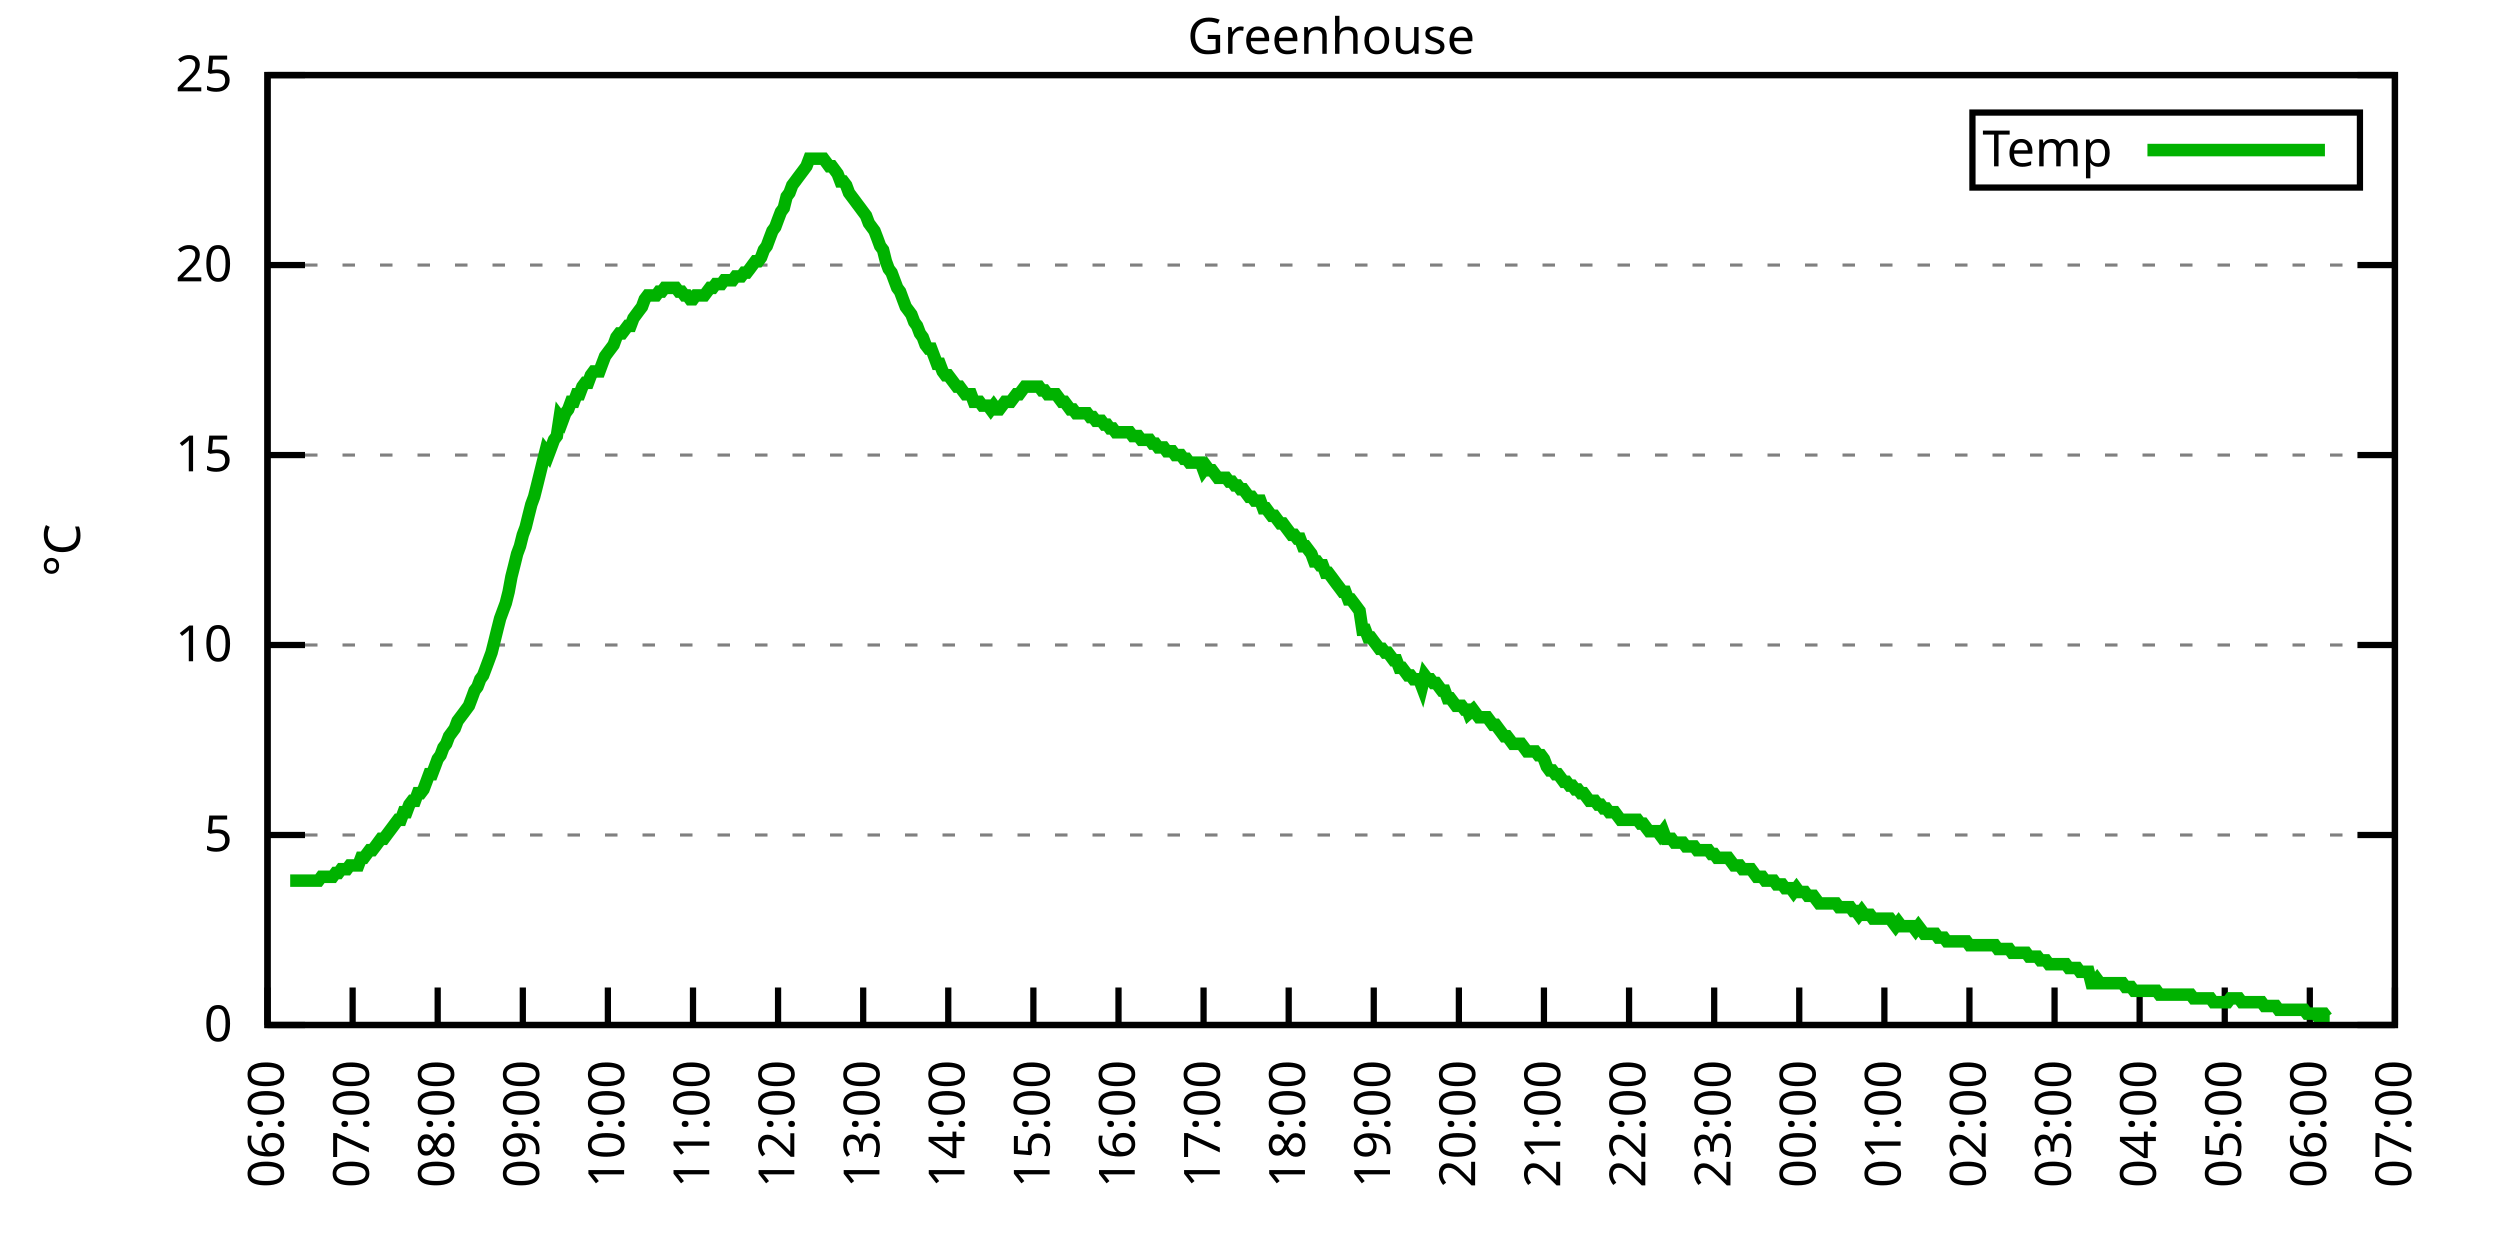
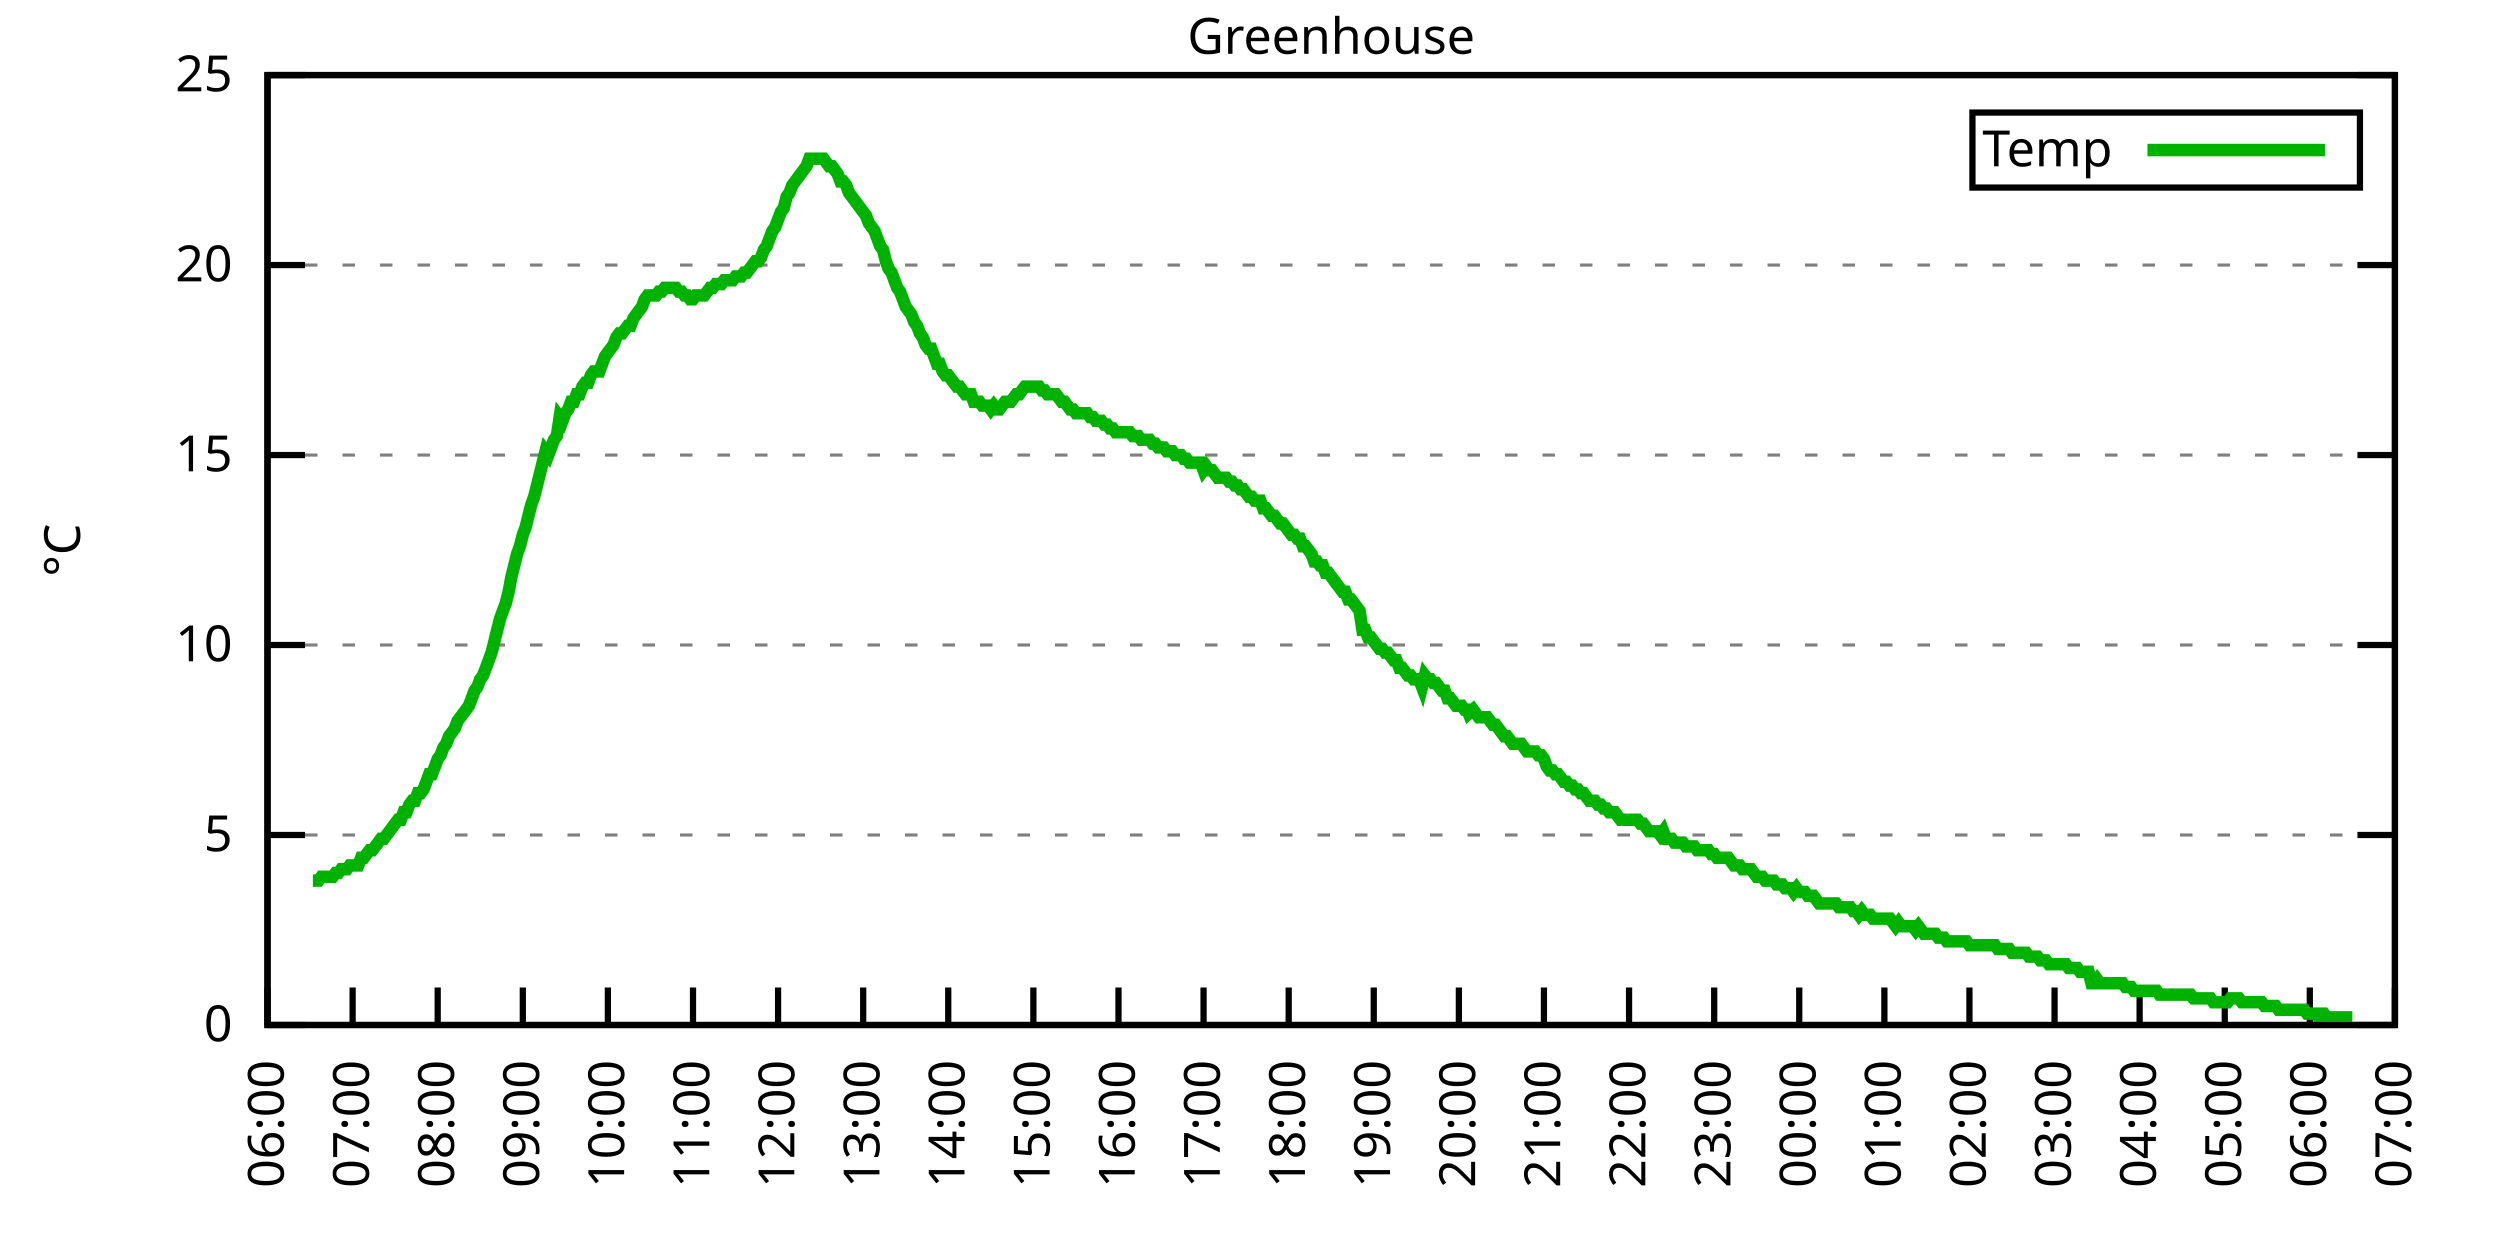
<svg xmlns="http://www.w3.org/2000/svg" xmlns:xlink="http://www.w3.org/1999/xlink" width="400" height="200" viewBox="0 0 400 200">
  <g id="gnuplot_canvas">
    <rect x="0" y="0" width="400" height="200" fill="none" />
    <defs>
      <circle id="gpDot" r="0.5" stroke-width="0.5" stroke="currentColor" />
      <path id="gpPt0" stroke-width="0.333" stroke="currentColor" d="M-1,0 h2 M0,-1 v2" />
      <path id="gpPt1" stroke-width="0.333" stroke="currentColor" d="M-1,-1 L1,1 M1,-1 L-1,1" />
      <path id="gpPt2" stroke-width="0.333" stroke="currentColor" d="M-1,0 L1,0 M0,-1 L0,1 M-1,-1 L1,1 M-1,1 L1,-1" />
      <rect id="gpPt3" stroke-width="0.333" stroke="currentColor" x="-1" y="-1" width="2" height="2" />
      <rect id="gpPt4" stroke-width="0.333" stroke="currentColor" fill="currentColor" x="-1" y="-1" width="2" height="2" />
      <circle id="gpPt5" stroke-width="0.333" stroke="currentColor" cx="0" cy="0" r="1" />
      <use xlink:href="#gpPt5" id="gpPt6" fill="currentColor" stroke="none" />
      <path id="gpPt7" stroke-width="0.333" stroke="currentColor" d="M0,-1.33 L-1.33,0.67 L1.33,0.67 z" />
      <use xlink:href="#gpPt7" id="gpPt8" fill="currentColor" stroke="none" />
      <use xlink:href="#gpPt7" id="gpPt9" stroke="currentColor" transform="rotate(180)" />
      <use xlink:href="#gpPt9" id="gpPt10" fill="currentColor" stroke="none" />
      <use xlink:href="#gpPt3" id="gpPt11" stroke="currentColor" transform="rotate(45)" />
      <use xlink:href="#gpPt11" id="gpPt12" fill="currentColor" stroke="none" />
      <path id="gpPt13" stroke-width="0.333" stroke="currentColor" d="M0,1.330 L1.265,0.411 L0.782,-1.067 L-0.782,-1.076 L-1.265,0.411 z" />
      <use xlink:href="#gpPt13" id="gpPt14" fill="currentColor" stroke="none" />
      <filter id="textbox" filterUnits="objectBoundingBox" x="0" y="0" height="1" width="1">
        <feFlood flood-color="white" flood-opacity="1" result="bgnd" />
        <feComposite in="SourceGraphic" in2="bgnd" operator="atop" />
      </filter>
      <filter id="greybox" filterUnits="objectBoundingBox" x="0" y="0" height="1" width="1">
        <feFlood flood-color="lightgrey" flood-opacity="1" result="grey" />
        <feComposite in="SourceGraphic" in2="grey" operator="atop" />
      </filter>
    </defs>
    <g fill="none" color="white" stroke="currentColor" stroke-width="1.00" stroke-linecap="butt" stroke-linejoin="miter">
</g>
    <g fill="none" color="black" stroke="currentColor" stroke-width="1.00" stroke-linecap="butt" stroke-linejoin="miter">
      <g stroke="none" shape-rendering="crispEdges">
        <polygon fill="rgb(255, 255, 255)" points="42.80,164.00 383.18,164.00 383.18,12.02 42.80,12.02 " />
      </g>
    </g>
    <g fill="none" color="black" stroke="currentColor" stroke-width="1.00" stroke-linecap="butt" stroke-linejoin="miter">
</g>
    <g fill="none" color="black" stroke="black" stroke-width="0.50" stroke-linecap="butt" stroke-linejoin="miter">
</g>
    <g fill="none" color="gray" stroke="currentColor" stroke-width="0.50" stroke-linecap="butt" stroke-linejoin="miter">
      <path stroke="gray" stroke-dasharray="2,4" class="gridline" d="M42.80,164.00 L383.19,164.00  " />
    </g>
    <g fill="none" color="gray" stroke="gray" stroke-width="1.00" stroke-linecap="butt" stroke-linejoin="miter">
</g>
    <g fill="none" color="black" stroke="currentColor" stroke-width="1.00" stroke-linecap="butt" stroke-linejoin="miter">
      <path stroke="black" d="M42.80,164.00 L48.80,164.00 M383.19,164.00 L377.19,164.00  " />
      <g transform="translate(37.20,166.60)" stroke="none" fill="black" font-family="Sans" font-size="8.00" text-anchor="end">
        <text>
          <tspan font-family="Sans"> 0</tspan>
        </text>
      </g>
    </g>
    <g fill="none" color="black" stroke="currentColor" stroke-width="1.00" stroke-linecap="butt" stroke-linejoin="miter">
</g>
    <g fill="none" color="black" stroke="black" stroke-width="0.50" stroke-linecap="butt" stroke-linejoin="miter">
</g>
    <g fill="none" color="gray" stroke="currentColor" stroke-width="0.50" stroke-linecap="butt" stroke-linejoin="miter">
      <path stroke="gray" stroke-dasharray="2,4" class="gridline" d="M42.80,133.60 L383.19,133.60  " />
    </g>
    <g fill="none" color="gray" stroke="gray" stroke-width="1.00" stroke-linecap="butt" stroke-linejoin="miter">
</g>
    <g fill="none" color="black" stroke="currentColor" stroke-width="1.00" stroke-linecap="butt" stroke-linejoin="miter">
      <path stroke="black" d="M42.80,133.60 L48.80,133.60 M383.19,133.60 L377.19,133.60  " />
      <g transform="translate(37.20,136.20)" stroke="none" fill="black" font-family="Sans" font-size="8.00" text-anchor="end">
        <text>
          <tspan font-family="Sans"> 5</tspan>
        </text>
      </g>
    </g>
    <g fill="none" color="black" stroke="currentColor" stroke-width="1.00" stroke-linecap="butt" stroke-linejoin="miter">
</g>
    <g fill="none" color="black" stroke="black" stroke-width="0.50" stroke-linecap="butt" stroke-linejoin="miter">
</g>
    <g fill="none" color="gray" stroke="currentColor" stroke-width="0.50" stroke-linecap="butt" stroke-linejoin="miter">
      <path stroke="gray" stroke-dasharray="2,4" class="gridline" d="M42.80,103.20 L383.19,103.20  " />
    </g>
    <g fill="none" color="gray" stroke="gray" stroke-width="1.00" stroke-linecap="butt" stroke-linejoin="miter">
</g>
    <g fill="none" color="black" stroke="currentColor" stroke-width="1.00" stroke-linecap="butt" stroke-linejoin="miter">
      <path stroke="black" d="M42.80,103.20 L48.80,103.20 M383.19,103.20 L377.19,103.20  " />
      <g transform="translate(37.20,105.80)" stroke="none" fill="black" font-family="Sans" font-size="8.00" text-anchor="end">
        <text>
          <tspan font-family="Sans"> 10</tspan>
        </text>
      </g>
    </g>
    <g fill="none" color="black" stroke="currentColor" stroke-width="1.00" stroke-linecap="butt" stroke-linejoin="miter">
</g>
    <g fill="none" color="black" stroke="black" stroke-width="0.50" stroke-linecap="butt" stroke-linejoin="miter">
</g>
    <g fill="none" color="gray" stroke="currentColor" stroke-width="0.50" stroke-linecap="butt" stroke-linejoin="miter">
      <path stroke="gray" stroke-dasharray="2,4" class="gridline" d="M42.80,72.81 L383.19,72.81  " />
    </g>
    <g fill="none" color="gray" stroke="gray" stroke-width="1.00" stroke-linecap="butt" stroke-linejoin="miter">
</g>
    <g fill="none" color="black" stroke="currentColor" stroke-width="1.00" stroke-linecap="butt" stroke-linejoin="miter">
      <path stroke="black" d="M42.80,72.81 L48.80,72.81 M383.19,72.81 L377.19,72.81  " />
      <g transform="translate(37.20,75.41)" stroke="none" fill="black" font-family="Sans" font-size="8.00" text-anchor="end">
        <text>
          <tspan font-family="Sans"> 15</tspan>
        </text>
      </g>
    </g>
    <g fill="none" color="black" stroke="currentColor" stroke-width="1.00" stroke-linecap="butt" stroke-linejoin="miter">
</g>
    <g fill="none" color="black" stroke="black" stroke-width="0.50" stroke-linecap="butt" stroke-linejoin="miter">
</g>
    <g fill="none" color="gray" stroke="currentColor" stroke-width="0.50" stroke-linecap="butt" stroke-linejoin="miter">
      <path stroke="gray" stroke-dasharray="2,4" class="gridline" d="M42.80,42.41 L383.19,42.41  " />
    </g>
    <g fill="none" color="gray" stroke="gray" stroke-width="1.00" stroke-linecap="butt" stroke-linejoin="miter">
</g>
    <g fill="none" color="black" stroke="currentColor" stroke-width="1.00" stroke-linecap="butt" stroke-linejoin="miter">
      <path stroke="black" d="M42.80,42.41 L48.80,42.41 M383.19,42.41 L377.19,42.41  " />
      <g transform="translate(37.20,45.01)" stroke="none" fill="black" font-family="Sans" font-size="8.00" text-anchor="end">
        <text>
          <tspan font-family="Sans"> 20</tspan>
        </text>
      </g>
    </g>
    <g fill="none" color="black" stroke="currentColor" stroke-width="1.00" stroke-linecap="butt" stroke-linejoin="miter">
</g>
    <g fill="none" color="black" stroke="black" stroke-width="0.50" stroke-linecap="butt" stroke-linejoin="miter">
</g>
    <g fill="none" color="gray" stroke="currentColor" stroke-width="0.50" stroke-linecap="butt" stroke-linejoin="miter">
      <path stroke="gray" stroke-dasharray="2,4" class="gridline" d="M42.80,12.01 L383.19,12.01  " />
    </g>
    <g fill="none" color="gray" stroke="gray" stroke-width="1.00" stroke-linecap="butt" stroke-linejoin="miter">
</g>
    <g fill="none" color="black" stroke="currentColor" stroke-width="1.00" stroke-linecap="butt" stroke-linejoin="miter">
      <path stroke="black" d="M42.80,12.01 L48.80,12.01 M383.19,12.01 L377.19,12.01  " />
      <g transform="translate(37.20,14.61)" stroke="none" fill="black" font-family="Sans" font-size="8.00" text-anchor="end">
        <text>
          <tspan font-family="Sans"> 25</tspan>
        </text>
      </g>
    </g>
    <g fill="none" color="black" stroke="currentColor" stroke-width="1.00" stroke-linecap="butt" stroke-linejoin="miter">
      <path stroke="black" d="M42.80,164.00 L42.80,158.00  " />
      <g transform="translate(45.40,169.60) rotate(270.00)" stroke="none" fill="black" font-family="Sans" font-size="8.00" text-anchor="end">
        <text>
          <tspan font-family="Sans">06:00</tspan>
        </text>
      </g>
    </g>
    <g fill="none" color="black" stroke="currentColor" stroke-width="1.00" stroke-linecap="butt" stroke-linejoin="miter">
      <path stroke="black" d="M56.42,164.00 L56.42,158.00  " />
      <g transform="translate(59.02,169.60) rotate(270.00)" stroke="none" fill="black" font-family="Sans" font-size="8.00" text-anchor="end">
        <text>
          <tspan font-family="Sans">07:00</tspan>
        </text>
      </g>
    </g>
    <g fill="none" color="black" stroke="currentColor" stroke-width="1.00" stroke-linecap="butt" stroke-linejoin="miter">
      <path stroke="black" d="M70.03,164.00 L70.03,158.00  " />
      <g transform="translate(72.63,169.60) rotate(270.00)" stroke="none" fill="black" font-family="Sans" font-size="8.00" text-anchor="end">
        <text>
          <tspan font-family="Sans">08:00</tspan>
        </text>
      </g>
    </g>
    <g fill="none" color="black" stroke="currentColor" stroke-width="1.00" stroke-linecap="butt" stroke-linejoin="miter">
      <path stroke="black" d="M83.65,164.00 L83.65,158.00  " />
      <g transform="translate(86.25,169.60) rotate(270.00)" stroke="none" fill="black" font-family="Sans" font-size="8.00" text-anchor="end">
        <text>
          <tspan font-family="Sans">09:00</tspan>
        </text>
      </g>
    </g>
    <g fill="none" color="black" stroke="currentColor" stroke-width="1.00" stroke-linecap="butt" stroke-linejoin="miter">
      <path stroke="black" d="M97.26,164.00 L97.26,158.00  " />
      <g transform="translate(99.86,169.60) rotate(270.00)" stroke="none" fill="black" font-family="Sans" font-size="8.00" text-anchor="end">
        <text>
          <tspan font-family="Sans">10:00</tspan>
        </text>
      </g>
    </g>
    <g fill="none" color="black" stroke="currentColor" stroke-width="1.00" stroke-linecap="butt" stroke-linejoin="miter">
      <path stroke="black" d="M110.88,164.00 L110.88,158.00  " />
      <g transform="translate(113.48,169.60) rotate(270.00)" stroke="none" fill="black" font-family="Sans" font-size="8.00" text-anchor="end">
        <text>
          <tspan font-family="Sans">11:00</tspan>
        </text>
      </g>
    </g>
    <g fill="none" color="black" stroke="currentColor" stroke-width="1.00" stroke-linecap="butt" stroke-linejoin="miter">
      <path stroke="black" d="M124.49,164.00 L124.49,158.00  " />
      <g transform="translate(127.09,169.60) rotate(270.00)" stroke="none" fill="black" font-family="Sans" font-size="8.00" text-anchor="end">
        <text>
          <tspan font-family="Sans">12:00</tspan>
        </text>
      </g>
    </g>
    <g fill="none" color="black" stroke="currentColor" stroke-width="1.00" stroke-linecap="butt" stroke-linejoin="miter">
      <path stroke="black" d="M138.11,164.00 L138.11,158.00  " />
      <g transform="translate(140.71,169.60) rotate(270.00)" stroke="none" fill="black" font-family="Sans" font-size="8.00" text-anchor="end">
        <text>
          <tspan font-family="Sans">13:00</tspan>
        </text>
      </g>
    </g>
    <g fill="none" color="black" stroke="currentColor" stroke-width="1.00" stroke-linecap="butt" stroke-linejoin="miter">
      <path stroke="black" d="M151.72,164.00 L151.72,158.00  " />
      <g transform="translate(154.32,169.60) rotate(270.00)" stroke="none" fill="black" font-family="Sans" font-size="8.00" text-anchor="end">
        <text>
          <tspan font-family="Sans">14:00</tspan>
        </text>
      </g>
    </g>
    <g fill="none" color="black" stroke="currentColor" stroke-width="1.00" stroke-linecap="butt" stroke-linejoin="miter">
      <path stroke="black" d="M165.34,164.00 L165.34,158.00  " />
      <g transform="translate(167.94,169.60) rotate(270.00)" stroke="none" fill="black" font-family="Sans" font-size="8.00" text-anchor="end">
        <text>
          <tspan font-family="Sans">15:00</tspan>
        </text>
      </g>
    </g>
    <g fill="none" color="black" stroke="currentColor" stroke-width="1.00" stroke-linecap="butt" stroke-linejoin="miter">
      <path stroke="black" d="M178.96,164.00 L178.96,158.00  " />
      <g transform="translate(181.56,169.60) rotate(270.00)" stroke="none" fill="black" font-family="Sans" font-size="8.00" text-anchor="end">
        <text>
          <tspan font-family="Sans">16:00</tspan>
        </text>
      </g>
    </g>
    <g fill="none" color="black" stroke="currentColor" stroke-width="1.00" stroke-linecap="butt" stroke-linejoin="miter">
      <path stroke="black" d="M192.57,164.00 L192.57,158.00  " />
      <g transform="translate(195.17,169.60) rotate(270.00)" stroke="none" fill="black" font-family="Sans" font-size="8.00" text-anchor="end">
        <text>
          <tspan font-family="Sans">17:00</tspan>
        </text>
      </g>
    </g>
    <g fill="none" color="black" stroke="currentColor" stroke-width="1.00" stroke-linecap="butt" stroke-linejoin="miter">
      <path stroke="black" d="M206.19,164.00 L206.19,158.00  " />
      <g transform="translate(208.79,169.60) rotate(270.00)" stroke="none" fill="black" font-family="Sans" font-size="8.00" text-anchor="end">
        <text>
          <tspan font-family="Sans">18:00</tspan>
        </text>
      </g>
    </g>
    <g fill="none" color="black" stroke="currentColor" stroke-width="1.00" stroke-linecap="butt" stroke-linejoin="miter">
      <path stroke="black" d="M219.80,164.00 L219.80,158.00  " />
      <g transform="translate(222.40,169.60) rotate(270.00)" stroke="none" fill="black" font-family="Sans" font-size="8.00" text-anchor="end">
        <text>
          <tspan font-family="Sans">19:00</tspan>
        </text>
      </g>
    </g>
    <g fill="none" color="black" stroke="currentColor" stroke-width="1.00" stroke-linecap="butt" stroke-linejoin="miter">
      <path stroke="black" d="M233.42,164.00 L233.42,158.00  " />
      <g transform="translate(236.02,169.60) rotate(270.00)" stroke="none" fill="black" font-family="Sans" font-size="8.00" text-anchor="end">
        <text>
          <tspan font-family="Sans">20:00</tspan>
        </text>
      </g>
    </g>
    <g fill="none" color="black" stroke="currentColor" stroke-width="1.00" stroke-linecap="butt" stroke-linejoin="miter">
      <path stroke="black" d="M247.03,164.00 L247.03,158.00  " />
      <g transform="translate(249.63,169.60) rotate(270.00)" stroke="none" fill="black" font-family="Sans" font-size="8.00" text-anchor="end">
        <text>
          <tspan font-family="Sans">21:00</tspan>
        </text>
      </g>
    </g>
    <g fill="none" color="black" stroke="currentColor" stroke-width="1.00" stroke-linecap="butt" stroke-linejoin="miter">
      <path stroke="black" d="M260.65,164.00 L260.65,158.00  " />
      <g transform="translate(263.25,169.60) rotate(270.00)" stroke="none" fill="black" font-family="Sans" font-size="8.00" text-anchor="end">
        <text>
          <tspan font-family="Sans">22:00</tspan>
        </text>
      </g>
    </g>
    <g fill="none" color="black" stroke="currentColor" stroke-width="1.00" stroke-linecap="butt" stroke-linejoin="miter">
      <path stroke="black" d="M274.27,164.00 L274.27,158.00  " />
      <g transform="translate(276.87,169.60) rotate(270.00)" stroke="none" fill="black" font-family="Sans" font-size="8.00" text-anchor="end">
        <text>
          <tspan font-family="Sans">23:00</tspan>
        </text>
      </g>
    </g>
    <g fill="none" color="black" stroke="currentColor" stroke-width="1.00" stroke-linecap="butt" stroke-linejoin="miter">
      <path stroke="black" d="M287.88,164.00 L287.88,158.00  " />
      <g transform="translate(290.48,169.60) rotate(270.00)" stroke="none" fill="black" font-family="Sans" font-size="8.00" text-anchor="end">
        <text>
          <tspan font-family="Sans">00:00</tspan>
        </text>
      </g>
    </g>
    <g fill="none" color="black" stroke="currentColor" stroke-width="1.00" stroke-linecap="butt" stroke-linejoin="miter">
      <path stroke="black" d="M301.50,164.00 L301.50,158.00  " />
      <g transform="translate(304.10,169.60) rotate(270.00)" stroke="none" fill="black" font-family="Sans" font-size="8.00" text-anchor="end">
        <text>
          <tspan font-family="Sans">01:00</tspan>
        </text>
      </g>
    </g>
    <g fill="none" color="black" stroke="currentColor" stroke-width="1.00" stroke-linecap="butt" stroke-linejoin="miter">
      <path stroke="black" d="M315.11,164.00 L315.11,158.00  " />
      <g transform="translate(317.71,169.60) rotate(270.00)" stroke="none" fill="black" font-family="Sans" font-size="8.00" text-anchor="end">
        <text>
          <tspan font-family="Sans">02:00</tspan>
        </text>
      </g>
    </g>
    <g fill="none" color="black" stroke="currentColor" stroke-width="1.00" stroke-linecap="butt" stroke-linejoin="miter">
      <path stroke="black" d="M328.73,164.00 L328.73,158.00  " />
      <g transform="translate(331.33,169.60) rotate(270.00)" stroke="none" fill="black" font-family="Sans" font-size="8.00" text-anchor="end">
        <text>
          <tspan font-family="Sans">03:00</tspan>
        </text>
      </g>
    </g>
    <g fill="none" color="black" stroke="currentColor" stroke-width="1.00" stroke-linecap="butt" stroke-linejoin="miter">
      <path stroke="black" d="M342.34,164.00 L342.34,158.00  " />
      <g transform="translate(344.94,169.60) rotate(270.00)" stroke="none" fill="black" font-family="Sans" font-size="8.00" text-anchor="end">
        <text>
          <tspan font-family="Sans">04:00</tspan>
        </text>
      </g>
    </g>
    <g fill="none" color="black" stroke="currentColor" stroke-width="1.00" stroke-linecap="butt" stroke-linejoin="miter">
      <path stroke="black" d="M355.96,164.00 L355.96,158.00  " />
      <g transform="translate(358.56,169.60) rotate(270.00)" stroke="none" fill="black" font-family="Sans" font-size="8.00" text-anchor="end">
        <text>
          <tspan font-family="Sans">05:00</tspan>
        </text>
      </g>
    </g>
    <g fill="none" color="black" stroke="currentColor" stroke-width="1.00" stroke-linecap="butt" stroke-linejoin="miter">
      <path stroke="black" d="M369.57,164.00 L369.57,158.00  " />
      <g transform="translate(372.17,169.60) rotate(270.00)" stroke="none" fill="black" font-family="Sans" font-size="8.00" text-anchor="end">
        <text>
          <tspan font-family="Sans">06:00</tspan>
        </text>
      </g>
    </g>
    <g fill="none" color="black" stroke="currentColor" stroke-width="1.00" stroke-linecap="butt" stroke-linejoin="miter">
      <path stroke="black" d="M383.19,164.00 L383.19,158.00  " />
      <g transform="translate(385.79,169.60) rotate(270.00)" stroke="none" fill="black" font-family="Sans" font-size="8.00" text-anchor="end">
        <text>
          <tspan font-family="Sans">07:00</tspan>
        </text>
      </g>
    </g>
    <g fill="none" color="black" stroke="currentColor" stroke-width="1.00" stroke-linecap="butt" stroke-linejoin="miter">
</g>
    <g fill="none" color="black" stroke="currentColor" stroke-width="1.00" stroke-linecap="butt" stroke-linejoin="miter">
      <path stroke="black" d="M42.80,12.01 L42.80,164.00 L383.19,164.00 L383.19,12.01 L42.80,12.01 Z  " />
    </g>
    <g fill="none" color="black" stroke="currentColor" stroke-width="1.00" stroke-linecap="butt" stroke-linejoin="miter">
</g>
    <g fill="none" color="black" stroke="currentColor" stroke-width="1.00" stroke-linecap="butt" stroke-linejoin="miter">
      <path stroke="black" d="M315.59,30.01 L315.59,18.01 L377.59,18.01 L377.59,30.01 L315.59,30.01 Z  " />
    </g>
    <g id="Greenhouse_plot_1">
      <g fill="none" color="white" stroke="black" stroke-width="2.00" stroke-linecap="butt" stroke-linejoin="miter">
</g>
      <g fill="none" color="black" stroke="currentColor" stroke-width="2.00" stroke-linecap="butt" stroke-linejoin="miter">
        <g transform="translate(337.99,26.61)" stroke="none" fill="black" font-family="Sans" font-size="8.00" text-anchor="end">
          <text>
            <tspan font-family="Sans">Temp</tspan>
          </text>
        </g>
      </g>
      <g fill="none" color="black" stroke="currentColor" stroke-width="2.00" stroke-linecap="butt" stroke-linejoin="miter">
-         <path stroke="rgb(  0, 178,   0)" d="M343.59,24.01 L371.99,24.01 M46.43,140.90 L46.88,140.90 L47.34,140.90 L47.79,140.90 L48.25,140.90 L48.70,140.90   L49.15,140.90 L49.61,140.90 L50.06,140.90 L50.52,140.90 L50.97,140.90 L51.42,140.29 L51.88,140.29 L52.33,140.29   L52.78,140.29 L53.24,140.29 L53.69,139.68 L54.15,139.68 L54.60,139.07 L55.05,139.07 L55.51,139.07 L55.96,138.47   L56.42,138.47 L56.87,138.47 L57.32,138.47 L57.78,137.25 L58.23,137.25 L58.68,136.64 L59.14,136.03 L59.59,136.03   L60.05,135.43 L60.50,134.82 L60.95,134.21 L61.41,134.21 L61.86,133.60 L62.32,132.99 L62.77,132.39 L63.22,131.78   L63.68,131.17 L64.13,131.17 L64.58,129.95 L65.04,129.95 L65.49,128.74 L65.95,128.13 L66.40,128.13 L66.85,126.91   L67.31,126.91 L67.76,126.31 L68.22,125.09 L68.67,123.87 L69.12,123.87 L69.58,122.66 L70.03,121.44 L70.49,120.83   L70.94,119.62 L71.39,119.01 L71.85,117.80 L72.30,117.19 L72.75,116.58 L73.21,115.36 L73.66,114.76 L74.12,114.15   L74.57,113.54 L75.02,112.93 L75.48,111.72 L75.93,110.50 L76.39,109.89 L76.84,108.68 L77.29,108.07 L77.75,106.85   L78.20,105.64 L78.65,104.42 L79.11,102.60 L79.56,100.77 L80.02,98.95 L80.47,97.73 L80.92,96.52 L81.38,94.69   L81.83,92.26 L82.29,90.44 L82.74,88.61 L83.19,87.40 L83.65,85.57 L84.10,84.36 L84.55,82.53 L85.01,80.71   L85.46,79.49 L85.92,77.67 L86.37,75.85 L86.82,74.02 L87.28,72.20 L87.73,72.81 L88.19,71.59 L88.64,70.37   L89.09,69.77 L89.55,66.73 L90.00,67.33 L90.45,66.12 L90.91,65.51 L91.36,64.29 L91.82,64.29 L92.27,63.08   L92.72,63.08 L93.18,61.86 L93.63,61.25 L94.09,61.25 L94.54,60.04 L94.99,59.43 L95.45,59.43 L95.90,59.43   L96.35,58.21 L96.81,57.00 L97.26,56.39 L97.72,55.78 L98.17,55.18 L98.62,53.96 L99.08,53.35 L99.53,53.35   L99.99,52.74 L100.44,52.14 L100.89,52.14 L101.35,50.92 L101.80,50.31 L102.25,49.70 L102.71,49.10 L103.16,47.88   L103.62,47.27 L104.07,47.27 L104.52,47.27 L104.98,47.27 L105.43,46.66 L105.89,46.66 L106.34,46.06 L106.79,46.06   L107.25,46.06 L107.70,46.06 L108.15,46.06 L108.61,46.66 L109.06,46.66 L109.52,47.27 L109.97,47.27 L110.42,47.88   L110.88,47.88 L111.33,47.27 L111.79,47.27 L112.24,47.27 L112.69,47.27 L113.15,46.66 L113.60,46.06 L114.05,46.06   L114.51,45.45 L114.96,45.45 L115.42,45.45 L115.87,44.84 L116.32,44.84 L116.78,44.84 L117.23,44.84 L117.69,44.23   L118.14,44.23 L118.59,44.23 L119.05,43.62 L119.50,43.62 L119.96,43.02 L120.41,42.41 L120.86,41.80 L121.32,41.80   L121.77,41.19 L122.22,39.98 L122.68,39.37 L123.13,38.15 L123.59,36.94 L124.04,36.33 L124.49,35.11 L124.95,33.90   L125.40,33.29 L125.86,31.46 L126.31,30.86 L126.76,29.64 L127.22,29.03 L127.67,28.42 L128.12,27.82 L128.58,27.21   L129.03,26.60 L129.49,25.39 L129.94,25.39 L130.39,25.39 L130.85,25.39 L131.30,25.39 L131.76,25.39 L132.21,25.99   L132.66,26.60 L133.12,26.60 L133.57,27.21 L134.02,27.82 L134.48,29.03 L134.93,29.03 L135.39,29.64 L135.84,30.86   L136.29,31.46 L136.75,32.07 L137.20,32.68 L137.66,33.29 L138.11,33.90 L138.56,34.50 L139.02,35.72 L139.47,36.33   L139.92,36.94 L140.38,38.15 L140.83,39.37 L141.29,39.98 L141.74,41.80 L142.19,43.02 L142.65,43.62 L143.10,44.84   L143.56,46.06 L144.01,46.66 L144.46,47.88 L144.92,49.10 L145.37,49.70 L145.82,50.31 L146.28,51.53 L146.73,52.14   L147.19,53.35 L147.64,53.96 L148.09,55.18 L148.55,55.78 L149.00,55.78 L149.46,57.00 L149.91,58.21 L150.36,58.21   L150.82,59.43 L151.27,60.04 L151.72,60.04 L152.18,60.65 L152.63,61.25 L153.09,61.86 L153.54,61.86 L153.99,62.47   L154.45,63.08 L154.90,63.08 L155.36,63.08 L155.81,64.29 L156.26,64.29 L156.72,64.29 L157.17,64.90 L157.62,64.90   L158.08,64.90 L158.53,65.51 L158.99,64.90 L159.44,65.51 L159.89,65.51 L160.35,64.90 L160.80,64.29 L161.26,64.29   L161.71,64.29 L162.16,63.69 L162.62,63.08 L163.07,63.08 L163.52,62.47 L163.98,61.86 L164.43,61.86 L164.89,61.86   L165.34,61.86 L165.79,61.86 L166.25,61.86 L166.70,62.47 L167.16,62.47 L167.61,63.08 L168.06,63.08 L168.52,63.08   L168.97,63.08 L169.43,63.69 L169.88,64.29 L170.33,64.29 L170.79,64.90 L171.24,65.51 L171.69,65.51 L172.15,66.12   L172.60,66.12 L173.06,66.12 L173.51,66.12 L173.96,66.12 L174.42,66.73 L174.87,66.73 L175.33,67.33 L175.78,67.33   L176.23,67.33 L176.69,67.94 L177.14,67.94 L177.59,68.55 L178.05,68.55 L178.50,69.16 L178.96,69.16 L179.41,69.16   L179.86,69.16 L180.32,69.16 L180.77,69.16 L181.23,69.77 L181.68,69.77 L182.13,69.77 L182.59,70.37 L183.04,70.37   L183.49,70.37 L183.95,70.37 L184.40,70.98 L184.86,70.98 L185.31,71.59 L185.76,71.59 L186.22,71.59 L186.67,72.20   L187.13,72.20 L187.58,72.20 L188.03,72.81 L188.49,72.81 L188.94,72.81 L189.39,73.41 L189.85,73.41 L190.30,74.02   L190.76,74.02 L191.21,74.02 L191.66,74.02 L192.12,74.02 L192.57,75.24 L193.03,74.63 L193.48,75.24 L193.93,75.24   L194.39,75.85 L194.84,76.45 L195.29,76.45 L195.75,76.45 L196.20,76.45 L196.66,77.06 L197.11,77.06 L197.56,77.67   L198.02,77.67 L198.47,78.28 L198.93,78.28 L199.38,78.89 L199.83,79.49 L200.29,79.49 L200.74,80.10 L201.19,80.10   L201.65,80.10 L202.10,81.32 L202.56,81.32 L203.01,81.93 L203.46,82.53 L203.92,82.53 L204.37,83.14 L204.83,83.75   L205.28,83.75 L205.73,84.36 L206.19,84.97 L206.64,85.57 L207.09,85.57 L207.55,86.18 L208.00,86.18 L208.46,87.40   L208.91,87.40 L209.36,88.00 L209.82,88.61 L210.27,89.83 L210.73,89.83 L211.18,90.44 L211.63,90.44 L212.09,91.65   L212.54,91.65 L213.00,92.26 L213.45,92.87 L213.90,93.48 L214.36,94.08 L214.81,94.69 L215.26,94.69 L215.72,95.91   L216.17,95.91 L216.63,96.52 L217.08,97.12 L217.53,97.73 L217.99,100.77 L218.44,100.77 L218.90,101.99 L219.35,101.99   L219.80,102.60 L220.26,103.20 L220.71,103.81 L221.16,103.81 L221.62,104.42 L222.07,104.42 L222.53,105.03 L222.98,105.64   L223.43,105.64 L223.89,106.85 L224.34,106.85 L224.80,107.46 L225.25,108.07 L225.70,108.07 L226.16,108.68 L226.61,108.68   L227.06,108.68 L227.52,109.89 L227.97,108.07 L228.43,108.68 L228.88,108.68 L229.33,109.28 L229.79,109.28 L230.24,109.89   L230.70,110.50 L231.15,110.50 L231.60,111.72 L232.06,111.72 L232.51,112.32 L232.96,112.93 L233.42,112.93 L233.87,112.93   L234.33,113.54 L234.78,113.54 L235.01,114.15 L235.69,113.54 L236.14,114.15 L236.60,114.76 L237.05,114.76 L237.50,114.76   L237.96,114.76 L238.41,115.36 L238.86,115.97 L239.32,115.97 L239.77,116.58 L240.23,117.19 L240.68,117.80 L241.13,117.80   L241.59,118.40 L242.04,119.01 L242.50,119.01 L242.95,119.01 L243.40,119.01 L243.86,119.62 L244.31,120.23 L244.76,120.23   L245.22,120.23 L245.67,120.23 L246.13,120.83 L246.58,120.83 L247.03,121.44 L247.49,122.66 L247.94,123.27 L248.40,123.27   L248.85,123.87 L249.30,123.87 L249.76,124.48 L250.21,125.09 L250.66,125.09 L251.12,125.70 L251.57,125.70 L252.03,126.31   L252.48,126.31 L252.93,126.91 L253.39,126.91 L253.84,127.52 L254.30,128.13 L254.75,128.13 L255.20,128.13 L255.66,128.74   L256.11,128.74 L256.56,129.35 L257.02,129.35 L257.47,129.95 L257.93,129.95 L258.38,129.95 L258.83,130.56 L259.29,131.17   L259.74,131.17 L260.20,131.17 L260.65,131.17 L261.10,131.17 L261.56,131.17 L262.01,131.17 L262.47,131.78 L262.92,131.78   L263.37,132.39 L263.83,132.99 L264.28,132.99 L264.73,132.99 L265.19,132.99 L265.64,133.60 L266.10,132.99 L266.55,134.21   L267.00,134.21 L267.46,134.21 L267.91,134.82 L268.37,134.82 L268.82,134.82 L269.27,134.82 L269.73,135.43 L270.18,135.43   L270.63,135.43 L271.09,135.43 L271.54,136.03 L272.00,136.03 L272.45,136.03 L272.90,136.03 L273.36,136.03 L273.81,136.64   L274.27,136.64 L274.72,137.25 L275.17,137.25 L275.63,137.25 L276.08,137.25 L276.53,137.25 L276.99,137.86 L277.44,138.47   L277.90,138.47 L278.35,138.47 L278.80,139.07 L279.26,139.07 L279.71,139.07 L280.17,139.07 L280.62,139.68 L281.07,140.29   L281.53,140.29 L281.98,140.29 L282.43,140.90 L282.89,140.90 L283.34,140.90 L283.80,140.90 L284.25,141.51 L284.70,141.51   L285.16,141.51 L285.61,142.11 L286.07,142.11 L286.52,142.11 L286.97,142.72 L287.43,142.11 L287.88,142.72 L288.33,142.72   L288.79,142.72 L289.24,143.33 L289.70,143.33 L290.15,143.33 L290.60,143.94 L291.06,144.55 L291.51,144.55 L291.97,144.55   L292.42,144.55 L292.87,144.55 L293.33,144.55 L293.78,144.55 L294.23,145.15 L294.69,145.15 L295.14,145.15 L295.60,145.15   L296.05,145.15 L296.50,145.76 L296.96,145.76 L297.41,146.37 L297.87,145.76 L298.32,146.37 L298.77,146.37 L299.23,146.37   L299.68,146.98 L300.13,146.98 L300.59,146.98 L301.04,146.98 L301.50,146.98 L301.95,146.98 L302.40,146.98 L302.86,147.59   L303.31,148.19 L303.77,147.59 L304.22,148.19 L304.67,148.19 L305.13,148.19 L305.58,148.19 L306.03,148.19 L306.49,148.80   L306.94,148.19 L307.40,148.80 L307.85,149.41 L308.30,149.41 L308.76,149.41 L309.21,149.41 L309.67,149.41 L310.12,150.02   L310.57,150.02 L311.03,150.02 L311.48,150.62 L311.94,150.62 L312.39,150.62 L312.84,150.62 L313.30,150.62 L313.75,150.62   L314.20,150.62 L314.66,150.62 L315.11,151.23 L315.57,151.23 L316.02,151.23 L316.47,151.23 L316.93,151.23 L317.38,151.23   L317.84,151.23 L318.29,151.23 L318.74,151.23 L319.20,151.23 L319.65,151.84 L320.10,151.84 L320.56,151.84 L321.01,151.84   L321.47,151.84 L321.92,152.45 L322.37,152.45 L322.83,152.45 L323.28,152.45 L323.74,152.45 L324.19,152.45 L324.64,153.06   L325.10,153.06 L325.55,153.06 L326.00,153.06 L326.46,153.66 L326.91,153.66 L327.37,153.66 L327.82,154.27 L328.27,154.27   L328.73,154.27 L329.18,154.27 L329.64,154.27 L330.09,154.27 L330.54,154.27 L331.00,154.88 L331.45,154.88 L331.90,154.88   L332.36,154.88 L332.81,155.49 L333.27,155.49 L333.72,155.49 L334.17,155.49 L334.63,157.31 L335.08,157.31 L335.54,156.70   L335.99,157.31 L336.44,157.31 L336.90,157.31 L337.35,157.31 L337.80,157.31 L338.26,157.31 L338.71,157.31 L339.17,157.31   L339.62,157.31 L340.07,157.92 L340.53,157.92 L340.98,157.92 L341.44,158.53 L341.89,158.53 L342.34,158.53 L342.80,158.53   L343.25,158.53 L343.70,158.53 L344.16,158.53 L344.61,158.53 L345.07,158.53 L345.52,159.14 L345.97,159.14 L346.43,159.14   L346.88,159.14 L347.34,159.14 L347.79,159.14 L348.24,159.14 L348.70,159.14 L349.15,159.14 L349.60,159.14 L350.06,159.14   L350.51,159.14 L350.97,159.74 L351.42,159.74 L351.87,159.74 L352.33,159.74 L352.78,159.74 L353.24,159.74 L353.69,159.74   L354.14,160.35 L354.60,160.35 L355.05,160.35 L355.50,160.35 L355.96,160.35 L356.41,160.35 L356.87,159.74 L357.32,159.74   L357.77,159.74 L358.23,159.74 L358.68,160.35 L359.14,160.35 L359.59,160.35 L360.04,160.35 L360.50,160.35 L360.95,160.35   L361.41,160.35 L361.86,160.35 L362.31,160.96 L362.77,160.96 L363.22,160.96 L363.67,160.96 L364.13,160.96 L364.58,161.57   L365.04,161.57 L365.49,161.57 L365.94,161.57 L366.40,161.57 L366.85,161.57 L367.31,161.57 L367.76,161.57 L368.21,161.57   L368.67,161.57 L369.12,162.18 L369.57,162.18 L370.03,162.18 L370.48,162.18 L370.94,162.78 L371.39,162.18 L371.84,162.18   L372.30,162.78 L372.75,162.78  " />
+         <path stroke="rgb(  0, 178,   0)" d="M343.59,24.01 L371.99,24.01 M50.06,140.90 L50.52,140.90 L50.97,140.90 L51.42,140.29 L51.88,140.29 L52.33,140.29   L52.78,140.29 L53.24,140.29 L53.69,139.68 L54.15,139.68 L54.60,139.07 L55.05,139.07 L55.51,139.07 L55.96,138.47   L56.42,138.47 L56.87,138.47 L57.32,138.47 L57.78,137.25 L58.23,137.25 L58.68,136.64 L59.14,136.03 L59.59,136.03   L60.05,135.43 L60.50,134.82 L60.95,134.21 L61.41,134.21 L61.86,133.60 L62.32,132.99 L62.77,132.39 L63.22,131.78   L63.68,131.17 L64.13,131.17 L64.58,129.95 L65.04,129.95 L65.49,128.74 L65.95,128.13 L66.40,128.13 L66.85,126.91   L67.31,126.91 L67.76,126.31 L68.22,125.09 L68.67,123.87 L69.12,123.87 L69.58,122.66 L70.03,121.44 L70.49,120.83   L70.94,119.62 L71.39,119.01 L71.85,117.80 L72.30,117.19 L72.75,116.58 L73.21,115.36 L73.66,114.76 L74.12,114.15   L74.57,113.54 L75.02,112.93 L75.48,111.72 L75.93,110.50 L76.39,109.89 L76.84,108.68 L77.29,108.07 L77.75,106.85   L78.20,105.64 L78.65,104.42 L79.11,102.60 L79.56,100.77 L80.02,98.95 L80.47,97.73 L80.92,96.52 L81.38,94.69   L81.83,92.26 L82.29,90.44 L82.74,88.61 L83.19,87.40 L83.65,85.57 L84.10,84.36 L84.55,82.53 L85.01,80.71   L85.46,79.49 L85.92,77.67 L86.37,75.85 L86.82,74.02 L87.28,72.20 L87.73,72.81 L88.19,71.59 L88.64,70.37   L89.09,69.77 L89.55,66.73 L90.00,67.33 L90.45,66.12 L90.91,65.51 L91.36,64.29 L91.82,64.29 L92.27,63.08   L92.72,63.08 L93.18,61.86 L93.63,61.25 L94.09,61.25 L94.54,60.04 L94.99,59.43 L95.45,59.43 L95.90,59.43   L96.35,58.21 L96.81,57.00 L97.26,56.39 L97.72,55.78 L98.17,55.18 L98.62,53.96 L99.08,53.35 L99.53,53.35   L99.99,52.74 L100.44,52.14 L100.89,52.14 L101.35,50.92 L101.80,50.31 L102.25,49.70 L102.71,49.10 L103.16,47.88   L103.62,47.27 L104.07,47.27 L104.52,47.27 L104.98,47.27 L105.43,46.66 L105.89,46.66 L106.34,46.06 L106.79,46.06   L107.25,46.06 L107.70,46.06 L108.15,46.06 L108.61,46.66 L109.06,46.66 L109.52,47.27 L109.97,47.27 L110.42,47.88   L110.88,47.88 L111.33,47.27 L111.79,47.27 L112.24,47.27 L112.69,47.27 L113.15,46.66 L113.60,46.06 L114.05,46.06   L114.51,45.45 L114.96,45.45 L115.42,45.45 L115.87,44.84 L116.32,44.84 L116.78,44.84 L117.23,44.84 L117.69,44.23   L118.14,44.23 L118.59,44.23 L119.05,43.62 L119.50,43.62 L119.96,43.02 L120.41,42.41 L120.86,41.80 L121.32,41.80   L121.77,41.19 L122.22,39.98 L122.68,39.37 L123.13,38.15 L123.59,36.94 L124.04,36.33 L124.49,35.11 L124.95,33.90   L125.40,33.29 L125.86,31.46 L126.31,30.86 L126.76,29.64 L127.22,29.03 L127.67,28.42 L128.12,27.82 L128.58,27.21   L129.03,26.60 L129.49,25.39 L129.94,25.39 L130.39,25.39 L130.85,25.39 L131.30,25.39 L131.76,25.39 L132.21,25.99   L132.66,26.60 L133.12,26.60 L133.57,27.21 L134.02,27.82 L134.48,29.03 L134.93,29.03 L135.39,29.64 L135.84,30.86   L136.29,31.46 L136.75,32.07 L137.20,32.68 L137.66,33.29 L138.11,33.90 L138.56,34.50 L139.02,35.72 L139.47,36.33   L139.92,36.94 L140.38,38.15 L140.83,39.37 L141.29,39.98 L141.74,41.80 L142.19,43.02 L142.65,43.62 L143.10,44.84   L143.56,46.06 L144.01,46.66 L144.46,47.88 L144.92,49.10 L145.37,49.70 L145.82,50.31 L146.28,51.53 L146.73,52.14   L147.19,53.35 L147.64,53.96 L148.09,55.18 L148.55,55.78 L149.00,55.78 L149.46,57.00 L149.91,58.21 L150.36,58.21   L150.82,59.43 L151.27,60.04 L151.72,60.04 L152.18,60.65 L152.63,61.25 L153.09,61.86 L153.54,61.86 L153.99,62.47   L154.45,63.08 L154.90,63.08 L155.36,63.08 L155.81,64.29 L156.26,64.29 L156.72,64.29 L157.17,64.90 L157.62,64.90   L158.08,64.90 L158.53,65.51 L158.99,64.90 L159.44,65.51 L159.89,65.51 L160.35,64.90 L160.80,64.29 L161.26,64.29   L161.71,64.29 L162.16,63.69 L162.62,63.08 L163.07,63.08 L163.52,62.47 L163.98,61.86 L164.43,61.86 L164.89,61.86   L165.34,61.86 L165.79,61.86 L166.25,61.86 L166.70,62.47 L167.16,62.47 L167.61,63.08 L168.06,63.08 L168.52,63.08   L168.97,63.08 L169.43,63.69 L169.88,64.29 L170.33,64.29 L170.79,64.90 L171.24,65.51 L171.69,65.51 L172.15,66.12   L172.60,66.12 L173.06,66.12 L173.51,66.12 L173.96,66.12 L174.42,66.73 L174.87,66.73 L175.33,67.33 L175.78,67.33   L176.23,67.33 L176.69,67.94 L177.14,67.94 L177.59,68.55 L178.05,68.55 L178.50,69.16 L178.96,69.16 L179.41,69.16   L179.86,69.16 L180.32,69.16 L180.77,69.16 L181.23,69.77 L181.68,69.77 L182.13,69.77 L182.59,70.37 L183.04,70.37   L183.49,70.37 L183.95,70.37 L184.40,70.98 L184.86,70.98 L185.31,71.59 L185.76,71.59 L186.22,71.59 L186.67,72.20   L187.13,72.20 L187.58,72.20 L188.03,72.81 L188.49,72.81 L188.94,72.81 L189.39,73.41 L189.85,73.41 L190.30,74.02   L190.76,74.02 L191.21,74.02 L191.66,74.02 L192.12,74.02 L192.57,75.24 L193.03,74.63 L193.48,75.24 L193.93,75.24   L194.39,75.85 L194.84,76.45 L195.29,76.45 L195.75,76.45 L196.20,76.45 L196.66,77.06 L197.11,77.06 L197.56,77.67   L198.02,77.67 L198.47,78.28 L198.93,78.28 L199.38,78.89 L199.83,79.49 L200.29,79.49 L200.74,80.10 L201.19,80.10   L201.65,80.10 L202.10,81.32 L202.56,81.32 L203.01,81.93 L203.46,82.53 L203.92,82.53 L204.37,83.14 L204.83,83.75   L205.28,83.75 L205.73,84.36 L206.19,84.97 L206.64,85.57 L207.09,85.57 L207.55,86.18 L208.00,86.18 L208.46,87.40   L208.91,87.40 L209.36,88.00 L209.82,88.61 L210.27,89.83 L210.73,89.83 L211.18,90.44 L211.63,90.44 L212.09,91.65   L212.54,91.65 L213.00,92.26 L213.45,92.87 L213.90,93.48 L214.36,94.08 L214.81,94.69 L215.26,94.69 L215.72,95.91   L216.17,95.91 L216.63,96.52 L217.08,97.12 L217.53,97.73 L217.99,100.77 L218.44,100.77 L218.90,101.99 L219.35,101.99   L219.80,102.60 L220.26,103.20 L220.71,103.81 L221.16,103.81 L221.62,104.42 L222.07,104.42 L222.53,105.03 L222.98,105.64   L223.43,105.64 L223.89,106.85 L224.34,106.85 L224.80,107.46 L225.25,108.07 L225.70,108.07 L226.16,108.68 L226.61,108.68   L227.06,108.68 L227.52,109.89 L227.97,108.07 L228.43,108.68 L228.88,108.68 L229.33,109.28 L229.79,109.28 L230.24,109.89   L230.70,110.50 L231.15,110.50 L231.60,111.72 L232.06,111.72 L232.51,112.32 L232.96,112.93 L233.42,112.93 L233.87,112.93   L234.33,113.54 L234.78,113.54 L235.01,114.15 L235.69,113.54 L236.14,114.15 L236.60,114.76 L237.05,114.76 L237.50,114.76   L237.96,114.76 L238.41,115.36 L238.86,115.97 L239.32,115.97 L239.77,116.58 L240.23,117.19 L240.68,117.80 L241.13,117.80   L241.59,118.40 L242.04,119.01 L242.50,119.01 L242.95,119.01 L243.40,119.01 L243.86,119.62 L244.31,120.23 L244.76,120.23   L245.22,120.23 L245.67,120.23 L246.13,120.83 L246.58,120.83 L247.03,121.44 L247.49,122.66 L247.94,123.27 L248.40,123.27   L248.85,123.87 L249.30,123.87 L249.76,124.48 L250.21,125.09 L250.66,125.09 L251.12,125.70 L251.57,125.70 L252.03,126.31   L252.48,126.31 L252.93,126.91 L253.39,126.91 L253.84,127.52 L254.30,128.13 L254.75,128.13 L255.20,128.13 L255.66,128.74   L256.11,128.74 L256.56,129.35 L257.02,129.35 L257.47,129.95 L257.93,129.95 L258.38,129.95 L258.83,130.56 L259.29,131.17   L259.74,131.17 L260.20,131.17 L260.65,131.17 L261.10,131.17 L261.56,131.17 L262.01,131.17 L262.47,131.78 L262.92,131.78   L263.37,132.39 L263.83,132.99 L264.28,132.99 L264.73,132.99 L265.19,132.99 L265.64,133.60 L266.10,132.99 L266.55,134.21   L267.00,134.21 L267.46,134.21 L267.91,134.82 L268.37,134.82 L268.82,134.82 L269.27,134.82 L269.73,135.43 L270.18,135.43   L270.63,135.43 L271.09,135.43 L271.54,136.03 L272.00,136.03 L272.45,136.03 L272.90,136.03 L273.36,136.03 L273.81,136.64   L274.27,136.64 L274.72,137.25 L275.17,137.25 L275.63,137.25 L276.08,137.25 L276.53,137.25 L276.99,137.86 L277.44,138.47   L277.90,138.47 L278.35,138.47 L278.80,139.07 L279.26,139.07 L279.71,139.07 L280.17,139.07 L280.62,139.68 L281.07,140.29   L281.53,140.29 L281.98,140.29 L282.43,140.90 L282.89,140.90 L283.34,140.90 L283.80,140.90 L284.25,141.51 L284.70,141.51   L285.16,141.51 L285.61,142.11 L286.07,142.11 L286.52,142.11 L286.97,142.72 L287.43,142.11 L287.88,142.72 L288.33,142.72   L288.79,142.72 L289.24,143.33 L289.70,143.33 L290.15,143.33 L290.60,143.94 L291.06,144.55 L291.51,144.55 L291.97,144.55   L292.42,144.55 L292.87,144.55 L293.33,144.55 L293.78,144.55 L294.23,145.15 L294.69,145.15 L295.14,145.15 L295.60,145.15   L296.05,145.15 L296.50,145.76 L296.96,145.76 L297.41,146.37 L297.87,145.76 L298.32,146.37 L298.77,146.37 L299.23,146.37   L299.68,146.98 L300.13,146.98 L300.59,146.98 L301.04,146.98 L301.50,146.98 L301.95,146.98 L302.40,146.98 L302.86,147.59   L303.31,148.19 L303.77,147.59 L304.22,148.19 L304.67,148.19 L305.13,148.19 L305.58,148.19 L306.03,148.19 L306.49,148.80   L306.94,148.19 L307.40,148.80 L307.85,149.41 L308.30,149.41 L308.76,149.41 L309.21,149.41 L309.67,149.41 L310.12,150.02   L310.57,150.02 L311.03,150.02 L311.48,150.62 L311.94,150.62 L312.39,150.62 L312.84,150.62 L313.30,150.62 L313.75,150.62   L314.20,150.62 L314.66,150.62 L315.11,151.23 L315.57,151.23 L316.02,151.23 L316.47,151.23 L316.93,151.23 L317.38,151.23   L317.84,151.23 L318.29,151.23 L318.74,151.23 L319.20,151.23 L319.65,151.84 L320.10,151.84 L320.56,151.84 L321.01,151.84   L321.47,151.84 L321.92,152.45 L322.37,152.45 L322.83,152.45 L323.28,152.45 L323.74,152.45 L324.19,152.45 L324.64,153.06   L325.10,153.06 L325.55,153.06 L326.00,153.06 L326.46,153.66 L326.91,153.66 L327.37,153.66 L327.82,154.27 L328.27,154.27   L328.73,154.27 L329.18,154.27 L329.64,154.27 L330.09,154.27 L330.54,154.27 L331.00,154.88 L331.45,154.88 L331.90,154.88   L332.36,154.88 L332.81,155.49 L333.27,155.49 L333.72,155.49 L334.17,155.49 L334.63,157.31 L335.08,157.31 L335.54,156.70   L335.99,157.31 L336.44,157.31 L336.90,157.31 L337.35,157.31 L337.80,157.31 L338.26,157.31 L338.71,157.31 L339.17,157.31   L339.62,157.31 L340.07,157.92 L340.53,157.92 L340.98,157.92 L341.44,158.53 L341.89,158.53 L342.34,158.53 L342.80,158.53   L343.25,158.53 L343.70,158.53 L344.16,158.53 L344.61,158.53 L345.07,158.53 L345.52,159.14 L345.97,159.14 L346.43,159.14   L346.88,159.14 L347.34,159.14 L347.79,159.14 L348.24,159.14 L348.70,159.14 L349.15,159.14 L349.60,159.14 L350.06,159.14   L350.51,159.14 L350.97,159.74 L351.42,159.74 L351.87,159.74 L352.33,159.74 L352.78,159.74 L353.24,159.74 L353.69,159.74   L354.14,160.35 L354.60,160.35 L355.05,160.35 L355.50,160.35 L355.96,160.35 L356.41,160.35 L356.87,159.74 L357.32,159.74   L357.77,159.74 L358.23,159.74 L358.68,160.35 L359.14,160.35 L359.59,160.35 L360.04,160.35 L360.50,160.35 L360.95,160.35   L361.41,160.35 L361.86,160.35 L362.31,160.96 L362.77,160.96 L363.22,160.96 L363.67,160.96 L364.13,160.96 L364.58,161.57   L365.04,161.57 L365.49,161.57 L365.94,161.57 L366.40,161.57 L366.85,161.57 L367.31,161.57 L367.76,161.57 L368.21,161.57   L368.67,161.57 L369.12,162.18 L369.57,162.18 L370.03,162.18 L370.48,162.18 L370.94,162.78 L371.39,162.18 L371.84,162.18   L372.30,162.78 L372.75,162.78 L373.21,162.78 L373.66,162.78 L374.11,162.78 L374.57,162.78 L375.02,162.78 L375.47,162.78   L375.93,162.78 L376.38,162.78  " />
      </g>
    </g>
    <g fill="none" color="black" stroke="currentColor" stroke-width="2.00" stroke-linecap="butt" stroke-linejoin="miter">
</g>
    <g fill="none" color="black" stroke="black" stroke-width="1.00" stroke-linecap="butt" stroke-linejoin="miter">
</g>
    <g fill="none" color="black" stroke="currentColor" stroke-width="1.00" stroke-linecap="butt" stroke-linejoin="miter">
      <path stroke="black" d="M42.80,12.01 L42.80,164.00 L383.19,164.00 L383.19,12.01 L42.80,12.01 Z  " />
      <g transform="translate(12.80,88.01) rotate(270.00)" stroke="none" fill="black" font-family="Sans" font-size="8.00" text-anchor="middle">
        <text>
          <tspan font-family="Sans">°C</tspan>
        </text>
      </g>
    </g>
    <g fill="none" color="black" stroke="currentColor" stroke-width="1.00" stroke-linecap="butt" stroke-linejoin="miter">
</g>
    <g fill="none" color="black" stroke="currentColor" stroke-width="1.00" stroke-linecap="butt" stroke-linejoin="miter">
      <g transform="translate(212.99,8.61)" stroke="none" fill="black" font-family="Sans" font-size="8.00" text-anchor="middle">
        <text>
          <tspan font-family="Sans">Greenhouse</tspan>
        </text>
      </g>
    </g>
    <g fill="none" color="black" stroke="currentColor" stroke-width="1.00" stroke-linecap="butt" stroke-linejoin="miter">
</g>
  </g>
</svg>
